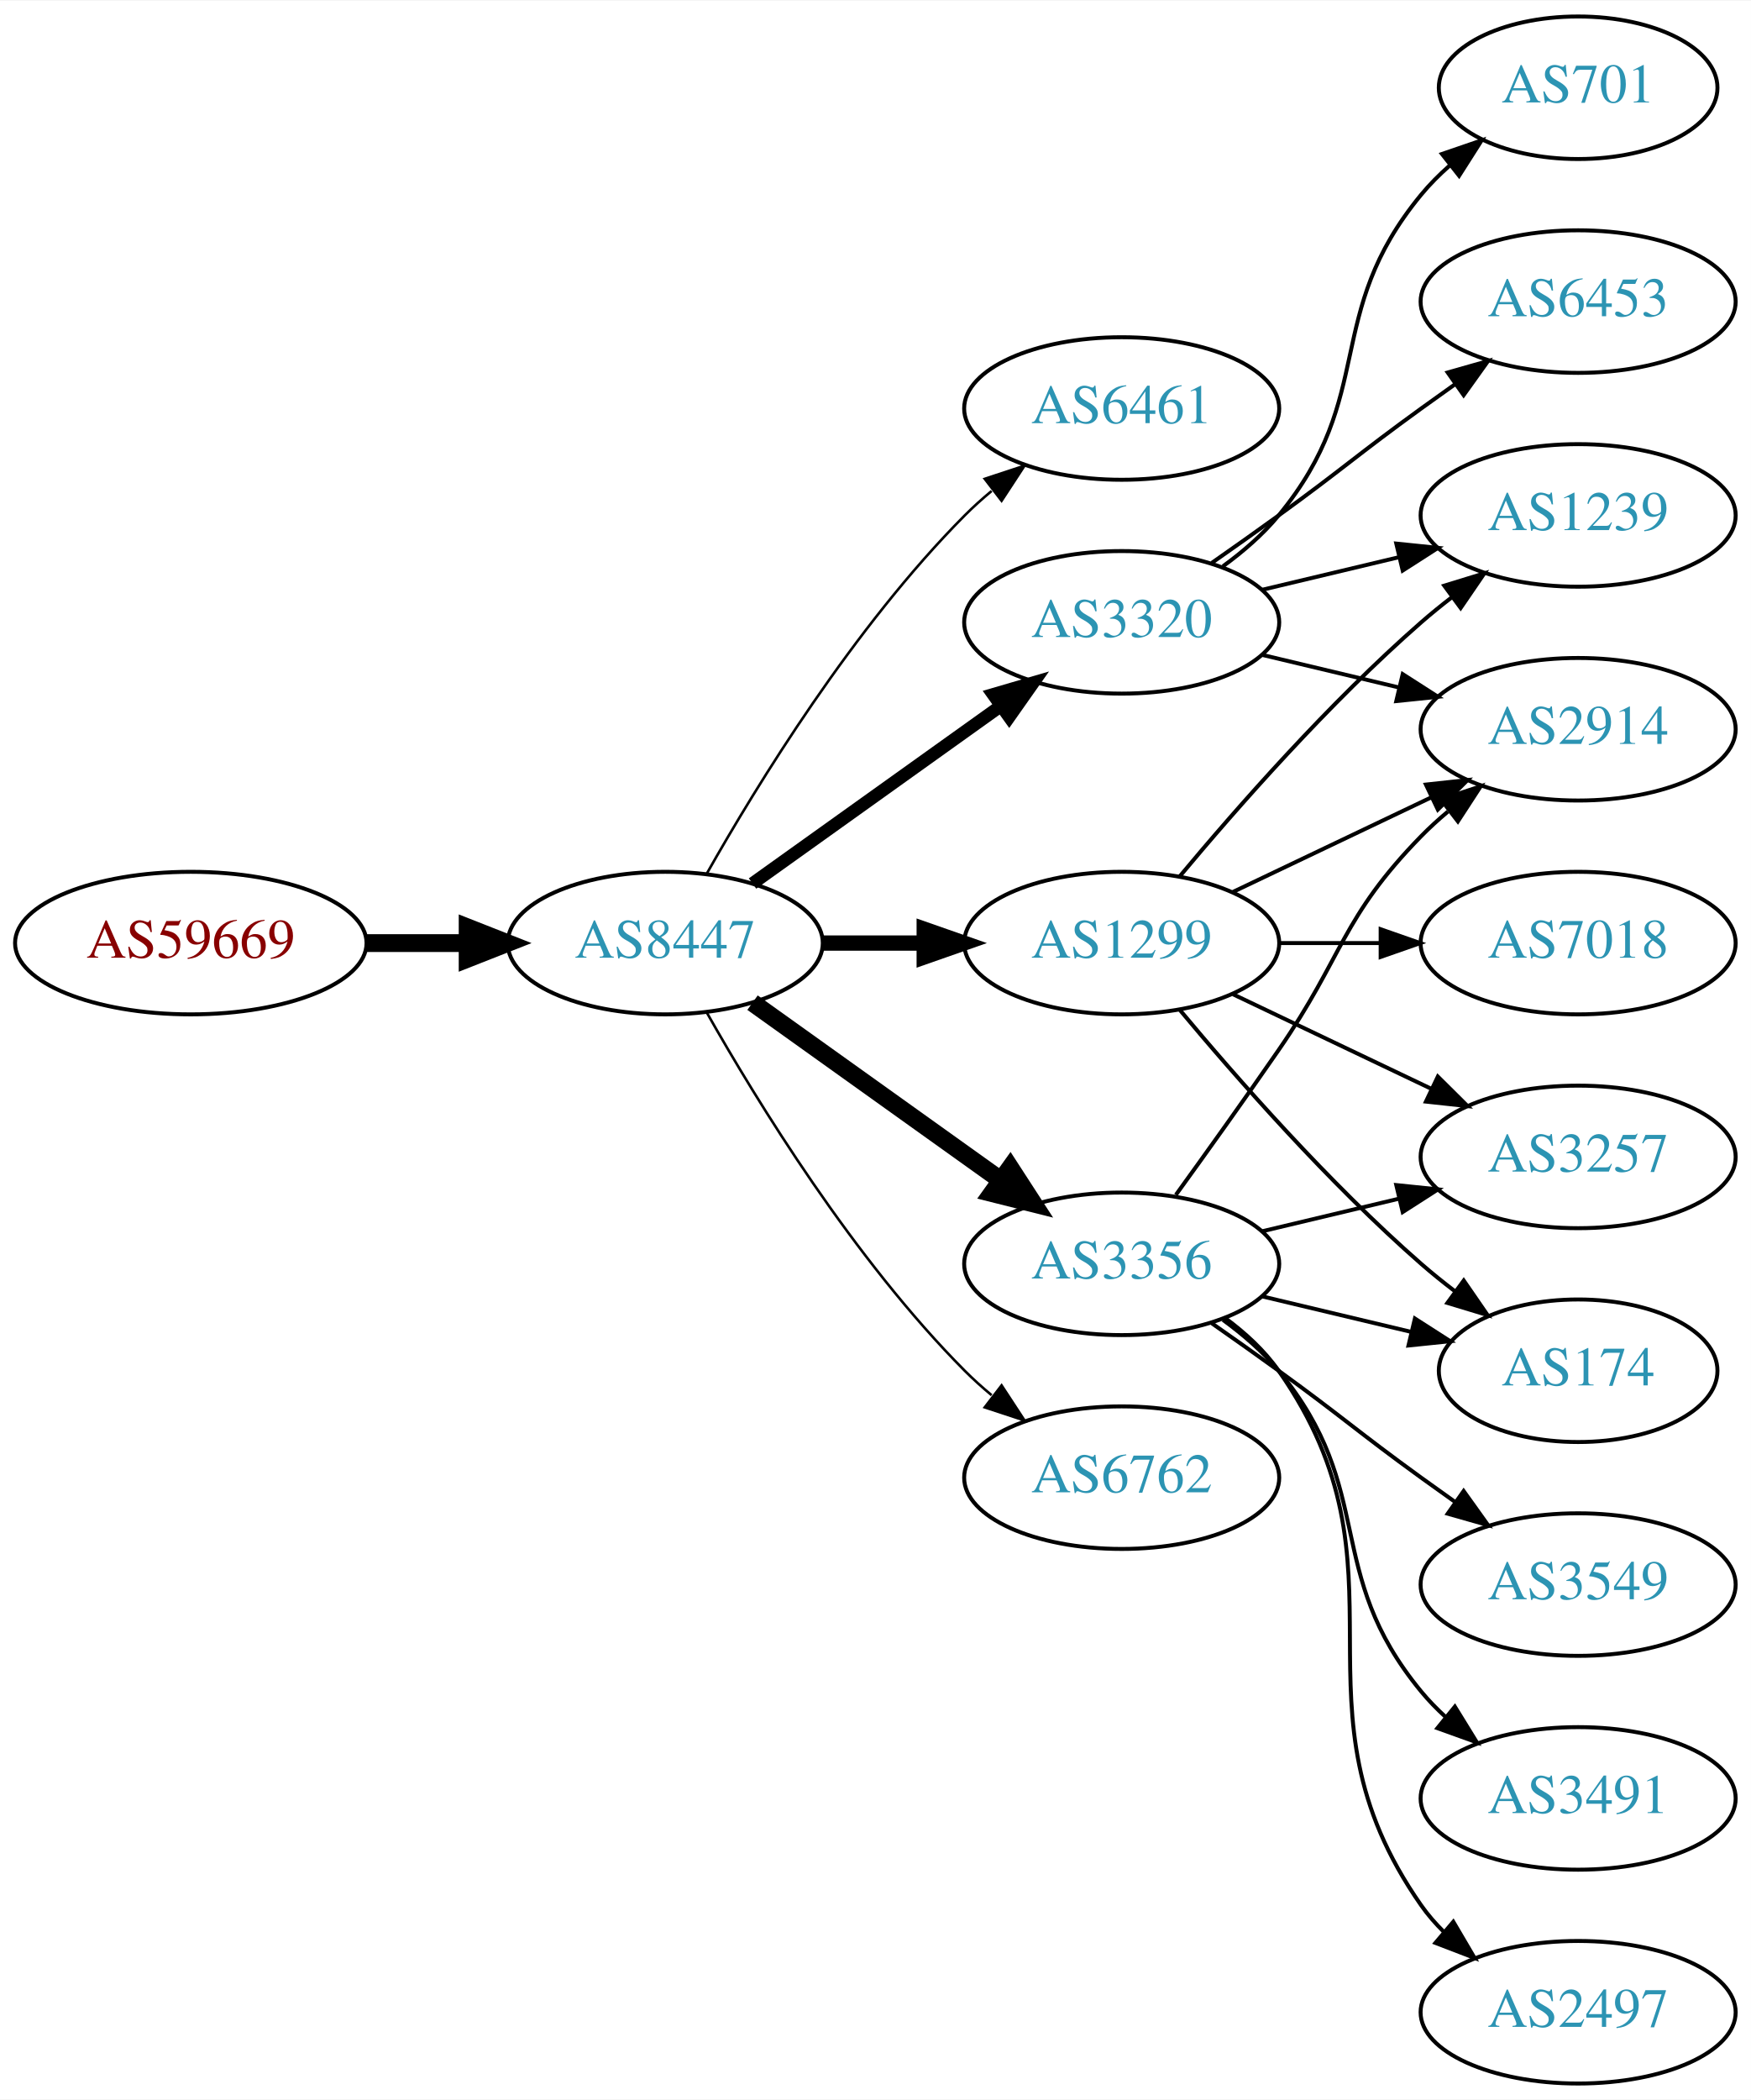
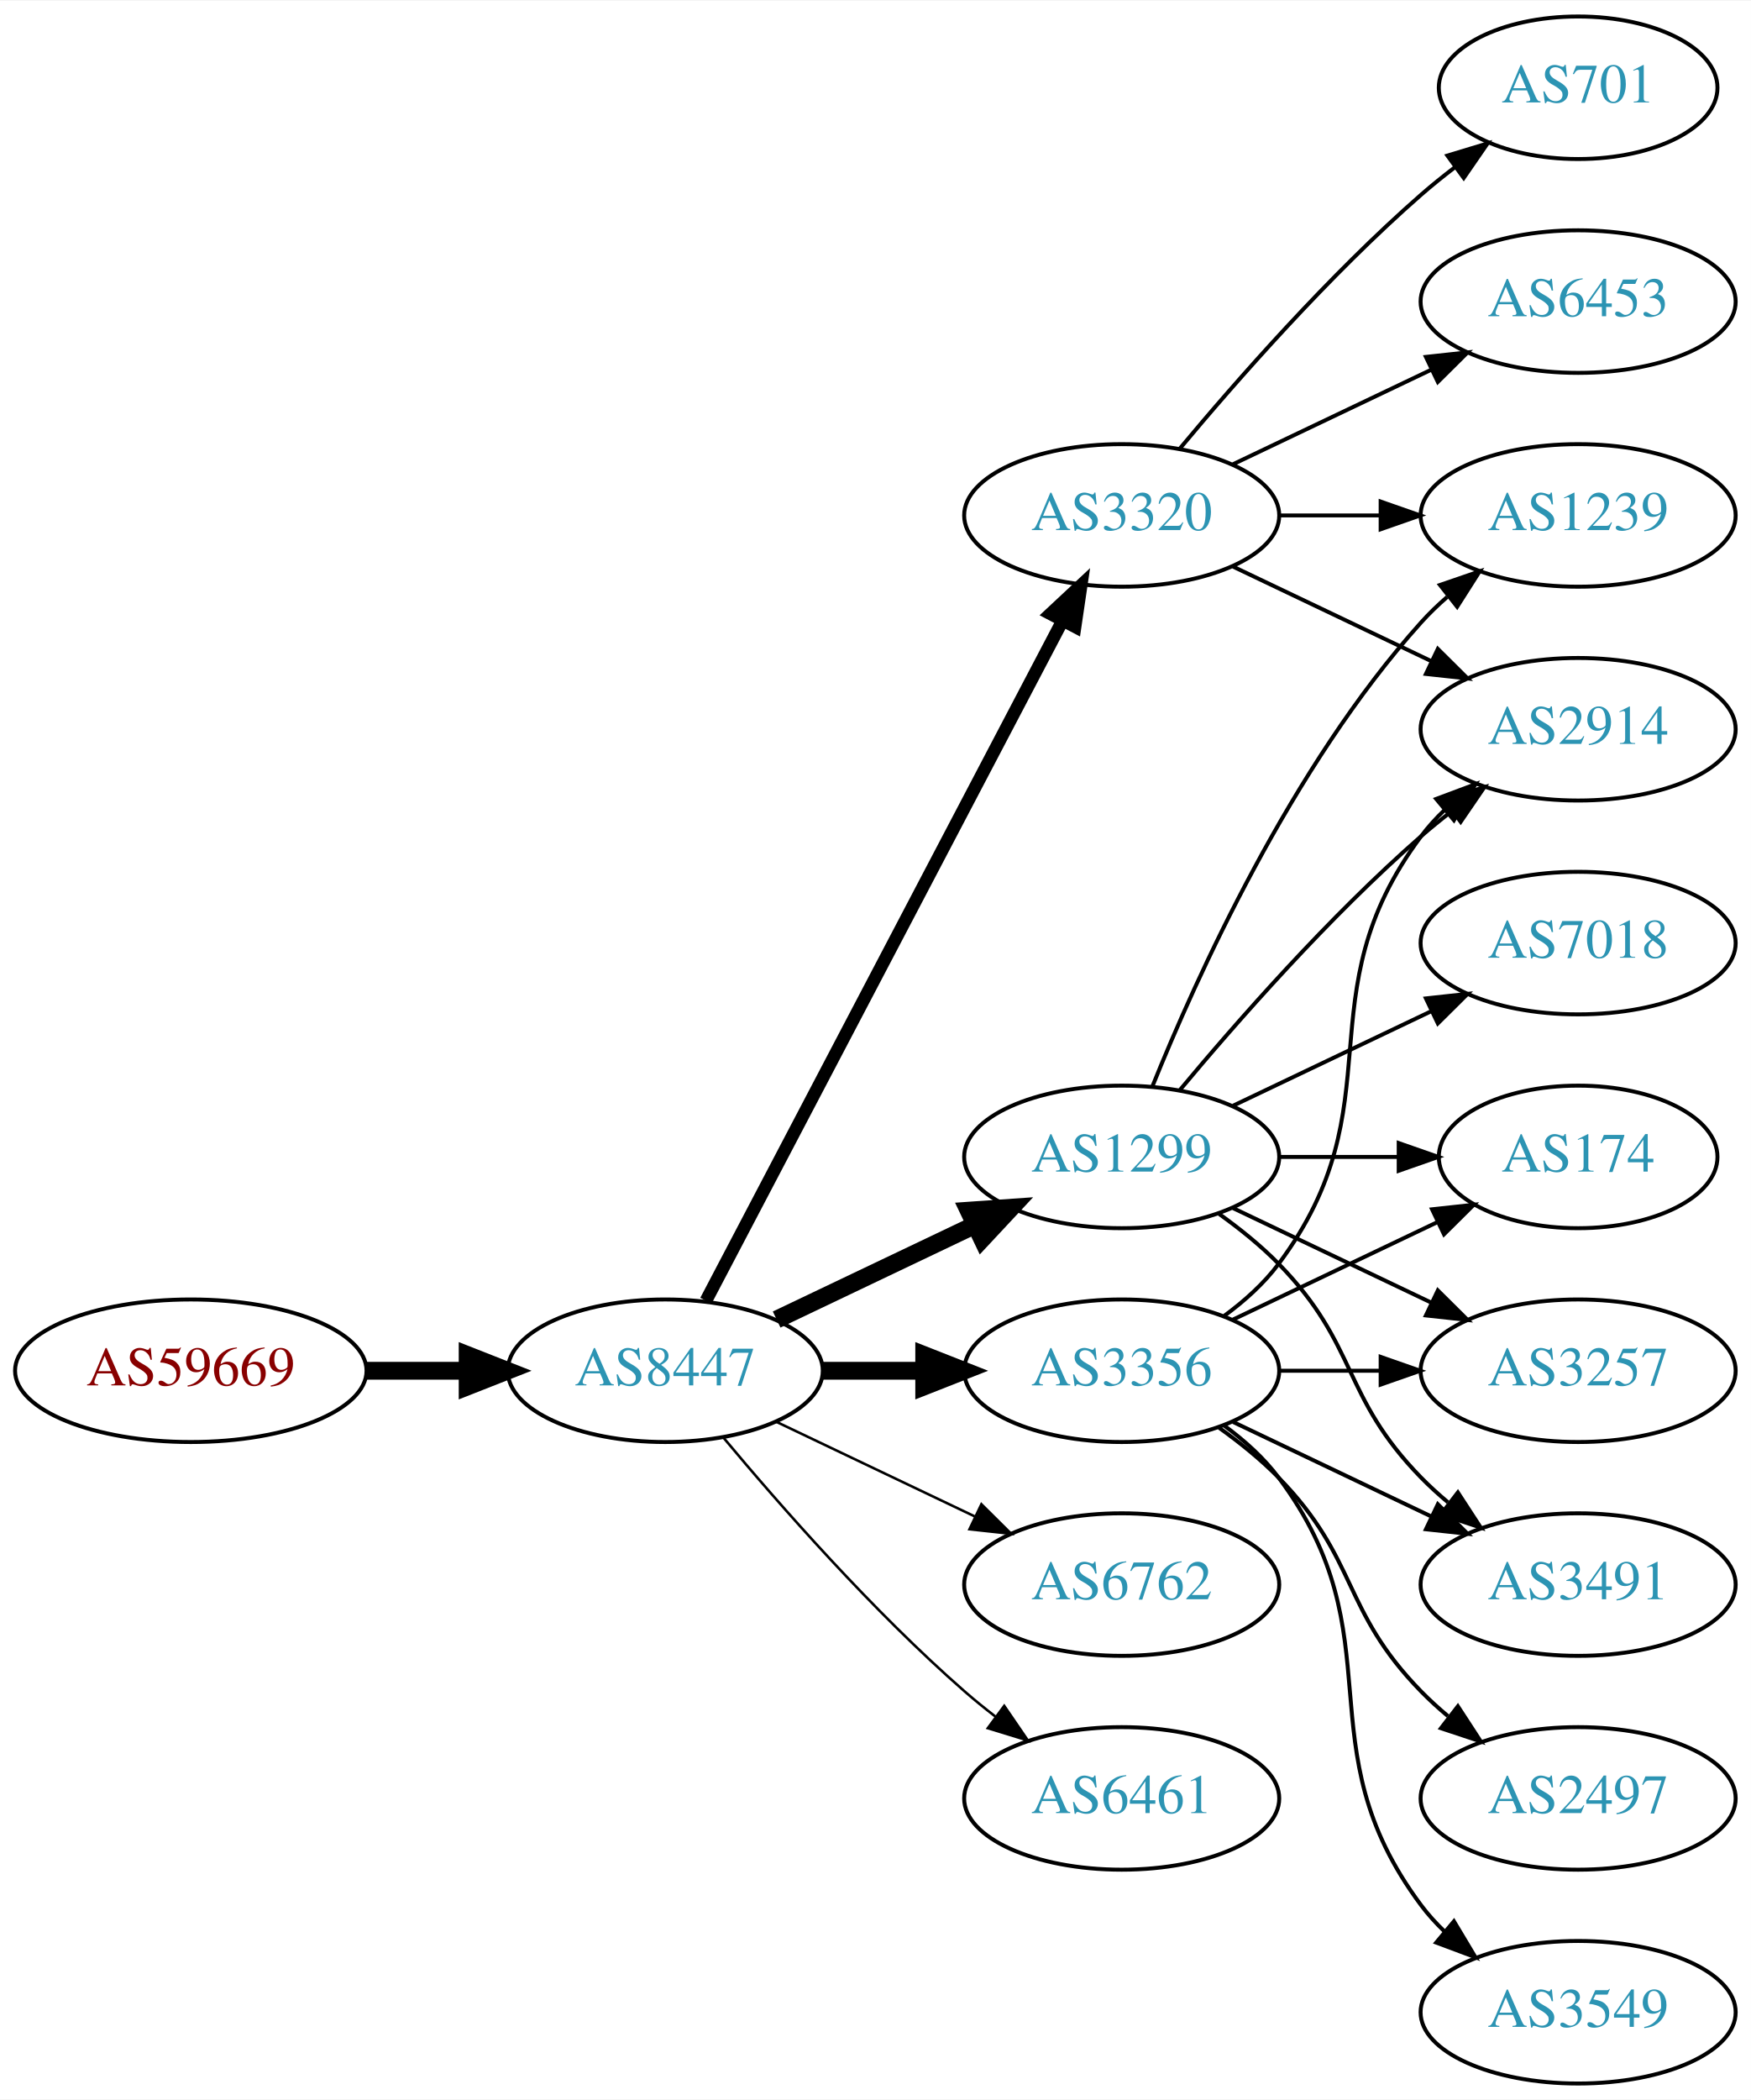
<svg xmlns="http://www.w3.org/2000/svg" xmlns:xlink="http://www.w3.org/1999/xlink" width="442pt" height="530pt" viewBox="0.00 0.00 442.27 530.00">
  <g id="graph0" class="graph" transform="scale(1 1) rotate(0) translate(4 526)">
    <polygon fill="white" stroke="none" points="-4,4 -4,-526 438.271,-526 438.271,4 -4,4" />
    <g id="node1" class="node">
      <g id="a_node1">
        <a xlink:href="/asn/59669" xlink:title="AS59669 ~ TSG Tourismus Salzburg GmbH [AT]">
-           <ellipse fill="#ffffff" stroke="black" cx="44.196" cy="-288" rx="44.393" ry="18" />
-           <text text-anchor="middle" x="44.196" y="-284.3" font-family="Times,serif" font-size="14.00" fill="#880000">AS59669</text>
+           <ellipse fill="#ffffff" stroke="black" cx="44.196" cy="-180" rx="44.393" ry="18" />
+           <text text-anchor="middle" x="44.196" y="-176.3" font-family="Times,serif" font-size="14.00" fill="#880000">AS59669</text>
        </a>
      </g>
    </g>
    <g id="node2" class="node">
      <g id="a_node2">
        <a xlink:href="/asn/8447" xlink:title="AS8447 ~ A1 Telekom Austria AG [AT]">
-           <ellipse fill="#ffffff" stroke="black" cx="164.039" cy="-288" rx="39.794" ry="18" />
-           <text text-anchor="middle" x="164.039" y="-284.3" font-family="Times,serif" font-size="14.00" fill="#2c94b3">AS8447</text>
+           <ellipse fill="#ffffff" stroke="black" cx="164.039" cy="-180" rx="39.794" ry="18" />
+           <text text-anchor="middle" x="164.039" y="-176.3" font-family="Times,serif" font-size="14.00" fill="#2c94b3">AS8447</text>
        </a>
      </g>
    </g>
    <g id="edge1" class="edge">
-       <path fill="none" stroke="black" stroke-width="4.5" d="M88.407,-288C96.72,-288 105.482,-288 113.965,-288" />
-       <polygon fill="black" stroke="black" stroke-width="4.5" points="114.123,-291.938 124.123,-288 114.123,-284.063 114.123,-291.938" />
+       <path fill="none" stroke="black" stroke-width="4.5" d="M88.407,-180C96.72,-180 105.482,-180 113.965,-180" />
+       <polygon fill="black" stroke="black" stroke-width="4.5" points="114.123,-183.938 124.123,-180 114.123,-176.063 114.123,-183.938" />
    </g>
    <g id="node3" class="node">
      <g id="a_node3">
-         <a xlink:href="/asn/6461" xlink:title="AS6461 ~ Zayo Bandwidth [US]">
-           <ellipse fill="#ffffff" stroke="black" cx="279.332" cy="-423" rx="39.794" ry="18" />
-           <text text-anchor="middle" x="279.332" y="-419.3" font-family="Times,serif" font-size="14.00" fill="#2c94b3">AS6461</text>
+         <a xlink:href="/asn/1299" xlink:title="AS1299 ~ Telia Carrier [EU]">
+           <ellipse fill="#ffffff" stroke="black" cx="279.332" cy="-234" rx="39.794" ry="18" />
+           <text text-anchor="middle" x="279.332" y="-230.3" font-family="Times,serif" font-size="14.00" fill="#2c94b3">AS1299</text>
        </a>
      </g>
    </g>
    <g id="edge2" class="edge">
-       <path fill="none" stroke="black" stroke-width="0.643" d="M174.498,-305.49C187.28,-328.096 211.712,-367.886 239.685,-396 241.796,-398.121 244.092,-400.188 246.477,-402.171" />
-       <polygon fill="black" stroke="black" stroke-width="0.643" points="244.73,-405.242 254.793,-408.556 248.993,-399.69 244.73,-405.242" />
+       <path fill="none" stroke="black" stroke-width="4.5" d="M192.175,-192.934C207.169,-200.081 225.99,-209.052 242.213,-216.785" />
+       <polygon fill="black" stroke="black" stroke-width="4.5" points="240.695,-220.423 251.417,-221.171 244.084,-213.314 240.695,-220.423" />
    </g>
    <g id="node4" class="node">
      <g id="a_node4">
        <a xlink:href="/asn/3320" xlink:title="AS3320 ~ DTAG [DE]">
-           <ellipse fill="#ffffff" stroke="black" cx="279.332" cy="-369" rx="39.794" ry="18" />
-           <text text-anchor="middle" x="279.332" y="-365.3" font-family="Times,serif" font-size="14.00" fill="#2c94b3">AS3320</text>
+           <ellipse fill="#ffffff" stroke="black" cx="279.332" cy="-396" rx="39.794" ry="18" />
+           <text text-anchor="middle" x="279.332" y="-392.3" font-family="Times,serif" font-size="14.00" fill="#2c94b3">AS3320</text>
        </a>
      </g>
    </g>
    <g id="edge3" class="edge">
-       <path fill="none" stroke="black" stroke-width="3.214" d="M186.083,-303.046C203.697,-315.639 229.036,-333.755 248.701,-347.816" />
-       <polygon fill="black" stroke="black" stroke-width="3.214" points="246.845,-350.791 257.016,-353.76 250.917,-345.097 246.845,-350.791" />
+       <path fill="none" stroke="black" stroke-width="3.214" d="M174.31,-197.676C194.151,-235.505 240.829,-324.499 264.316,-369.278" />
+       <polygon fill="black" stroke="black" stroke-width="3.214" points="261.347,-371.152 269.091,-378.383 267.546,-367.901 261.347,-371.152" />
    </g>
    <g id="node5" class="node">
      <g id="a_node5">
-         <a xlink:href="/asn/1299" xlink:title="AS1299 ~ Telia Carrier [EU]">
-           <ellipse fill="#ffffff" stroke="black" cx="279.332" cy="-288" rx="39.794" ry="18" />
-           <text text-anchor="middle" x="279.332" y="-284.3" font-family="Times,serif" font-size="14.00" fill="#2c94b3">AS1299</text>
+         <a xlink:href="/asn/3356" xlink:title="AS3356 ~ Level 3 Parent, LLC [US]">
+           <ellipse fill="#ffffff" stroke="black" cx="279.332" cy="-180" rx="39.794" ry="18" />
+           <text text-anchor="middle" x="279.332" y="-176.3" font-family="Times,serif" font-size="14.00" fill="#2c94b3">AS3356</text>
        </a>
      </g>
    </g>
    <g id="edge4" class="edge">
-       <path fill="none" stroke="black" stroke-width="3.857" d="M203.711,-288C211.914,-288 220.678,-288 229.21,-288" />
-       <polygon fill="black" stroke="black" stroke-width="3.857" points="229.449,-291.5 239.449,-288 229.449,-284.5 229.449,-291.5" />
+       <path fill="none" stroke="black" stroke-width="4.5" d="M203.711,-180C211.914,-180 220.678,-180 229.21,-180" />
+       <polygon fill="black" stroke="black" stroke-width="4.5" points="229.449,-183.938 239.449,-180 229.449,-176.063 229.449,-183.938" />
    </g>
    <g id="node6" class="node">
      <g id="a_node6">
-         <a xlink:href="/asn/3356" xlink:title="AS3356 ~ Level 3 Parent, LLC [US]">
-           <ellipse fill="#ffffff" stroke="black" cx="279.332" cy="-207" rx="39.794" ry="18" />
-           <text text-anchor="middle" x="279.332" y="-203.3" font-family="Times,serif" font-size="14.00" fill="#2c94b3">AS3356</text>
+         <a xlink:href="/asn/6762" xlink:title="AS6762 ~ TELECOM ITALIA SPARKLE S.p.A. [IT]">
+           <ellipse fill="#ffffff" stroke="black" cx="279.332" cy="-126" rx="39.794" ry="18" />
+           <text text-anchor="middle" x="279.332" y="-122.3" font-family="Times,serif" font-size="14.00" fill="#2c94b3">AS6762</text>
        </a>
      </g>
    </g>
    <g id="edge5" class="edge">
-       <path fill="none" stroke="black" stroke-width="4.5" d="M186.083,-272.954C203.697,-260.361 229.036,-242.245 248.701,-228.184" />
-       <polygon fill="black" stroke="black" stroke-width="4.5" points="251.171,-231.259 257.016,-222.24 246.591,-224.853 251.171,-231.259" />
+       <path fill="none" stroke="black" stroke-width="0.643" d="M192.175,-167.066C207.169,-159.919 225.99,-150.948 242.213,-143.215" />
+       <polygon fill="black" stroke="black" stroke-width="0.643" points="243.895,-146.291 251.417,-138.829 240.884,-139.972 243.895,-146.291" />
    </g>
    <g id="node7" class="node">
      <g id="a_node7">
-         <a xlink:href="/asn/6762" xlink:title="AS6762 ~ TELECOM ITALIA SPARKLE S.p.A. [IT]">
-           <ellipse fill="#ffffff" stroke="black" cx="279.332" cy="-153" rx="39.794" ry="18" />
-           <text text-anchor="middle" x="279.332" y="-149.3" font-family="Times,serif" font-size="14.00" fill="#2c94b3">AS6762</text>
+         <a xlink:href="/asn/6461" xlink:title="AS6461 ~ Zayo Bandwidth [US]">
+           <ellipse fill="#ffffff" stroke="black" cx="279.332" cy="-72" rx="39.794" ry="18" />
+           <text text-anchor="middle" x="279.332" y="-68.3" font-family="Times,serif" font-size="14.00" fill="#2c94b3">AS6461</text>
        </a>
      </g>
    </g>
    <g id="edge6" class="edge">
-       <path fill="none" stroke="black" stroke-width="0.643" d="M174.498,-270.51C187.28,-247.904 211.712,-208.114 239.685,-180 241.796,-177.879 244.092,-175.812 246.477,-173.829" />
-       <polygon fill="black" stroke="black" stroke-width="0.643" points="248.993,-176.31 254.793,-167.444 244.73,-170.758 248.993,-176.31" />
+       <path fill="none" stroke="black" stroke-width="0.643" d="M178.669,-163.183C192.951,-146.071 216.498,-119.255 239.685,-99 242.151,-96.846 244.789,-94.706 247.487,-92.628" />
+       <polygon fill="black" stroke="black" stroke-width="0.643" points="249.66,-95.375 255.641,-86.63 245.512,-89.736 249.66,-95.375" />
    </g>
    <g id="node8" class="node">
      <g id="a_node8">
-         <a xlink:href="/asn/1239" xlink:title="AS1239 ~ Sprint [US]">
-           <ellipse fill="#ffffff" stroke="black" cx="394.625" cy="-396" rx="39.794" ry="18" />
-           <text text-anchor="middle" x="394.625" y="-392.3" font-family="Times,serif" font-size="14.00" fill="#2c94b3">AS1239</text>
-         </a>
-       </g>
-     </g>
-     <g id="edge21" class="edge">
-       <path fill="none" stroke="black" d="M314.939,-377.248C325.81,-379.838 337.964,-382.735 349.407,-385.462" />
-       <polygon fill="black" stroke="black" points="348.69,-388.889 359.229,-387.803 350.313,-382.08 348.69,-388.889" />
-     </g>
-     <g id="node11" class="node">
-       <g id="a_node11">
-         <a xlink:href="/asn/2914" xlink:title="AS2914 ~ NTT America, Inc. [US]">
-           <ellipse fill="#ffffff" stroke="black" cx="394.625" cy="-342" rx="39.794" ry="18" />
-           <text text-anchor="middle" x="394.625" y="-338.3" font-family="Times,serif" font-size="14.00" fill="#2c94b3">AS2914</text>
-         </a>
-       </g>
-     </g>
-     <g id="edge19" class="edge">
-       <path fill="none" stroke="black" d="M314.939,-360.752C325.81,-358.162 337.964,-355.265 349.407,-352.538" />
-       <polygon fill="black" stroke="black" points="350.313,-355.92 359.229,-350.197 348.69,-349.111 350.313,-355.92" />
-     </g>
-     <g id="node16" class="node">
-       <g id="a_node16">
-         <a xlink:href="/asn/701" xlink:title="AS701 ~ UUNET [US]">
-           <ellipse fill="#ffffff" stroke="black" cx="394.625" cy="-504" rx="35.194" ry="18" />
-           <text text-anchor="middle" x="394.625" y="-500.3" font-family="Times,serif" font-size="14.00" fill="#2c94b3">AS701</text>
-         </a>
-       </g>
-     </g>
-     <g id="edge18" class="edge">
-       <path fill="none" stroke="black" d="M304.912,-383.156C310.007,-386.872 315.02,-391.201 318.978,-396 344.043,-426.394 329.913,-446.606 354.978,-477 357.113,-479.589 359.556,-482.041 362.152,-484.334" />
-       <polygon fill="black" stroke="black" points="360.229,-487.275 370.251,-490.712 364.56,-481.775 360.229,-487.275" />
-     </g>
-     <g id="node17" class="node">
-       <g id="a_node17">
-         <a xlink:href="/asn/6453" xlink:title="AS6453 ~ TATA COMMUNICATIONS (AMERICA) INC [US]">
-           <ellipse fill="#ffffff" stroke="black" cx="394.625" cy="-450" rx="39.794" ry="18" />
-           <text text-anchor="middle" x="394.625" y="-446.3" font-family="Times,serif" font-size="14.00" fill="#2c94b3">AS6453</text>
-         </a>
-       </g>
-     </g>
-     <g id="edge20" class="edge">
-       <path fill="none" stroke="black" d="M302.089,-384.009C307.623,-387.879 313.542,-392.064 318.978,-396 335.178,-407.729 338.778,-411.271 354.978,-423 357.781,-425.029 360.712,-427.125 363.653,-429.21" />
-       <polygon fill="black" stroke="black" points="361.675,-432.097 371.868,-434.991 365.704,-426.373 361.675,-432.097" />
+         <a xlink:href="/asn/174" xlink:title="AS174 ~ Cogent Communications [US]">
+           <ellipse fill="#ffffff" stroke="black" cx="394.625" cy="-234" rx="35.194" ry="18" />
+           <text text-anchor="middle" x="394.625" y="-230.3" font-family="Times,serif" font-size="14.00" fill="#2c94b3">AS174</text>
+         </a>
+       </g>
    </g>
    <g id="edge7" class="edge">
-       <path fill="none" stroke="black" d="M293.962,-304.817C308.244,-321.929 331.791,-348.745 354.978,-369 357.444,-371.154 360.082,-373.294 362.78,-375.372" />
-       <polygon fill="black" stroke="black" points="360.805,-378.264 370.934,-381.37 364.953,-372.625 360.805,-378.264" />
+       <path fill="none" stroke="black" d="M319.004,-234C328.709,-234 339.2,-234 349.163,-234" />
+       <polygon fill="black" stroke="black" points="349.299,-237.5 359.299,-234 349.299,-230.5 349.299,-237.5" />
    </g>
    <g id="node9" class="node">
      <g id="a_node9">
        <a xlink:href="/asn/7018" xlink:title="AS7018 ~ AT&amp;T Services, Inc. [US]">
          <ellipse fill="#ffffff" stroke="black" cx="394.625" cy="-288" rx="39.794" ry="18" />
          <text text-anchor="middle" x="394.625" y="-284.3" font-family="Times,serif" font-size="14.00" fill="#2c94b3">AS7018</text>
        </a>
      </g>
    </g>
    <g id="edge8" class="edge">
-       <path fill="none" stroke="black" d="M319.004,-288C327.207,-288 335.971,-288 344.503,-288" />
-       <polygon fill="black" stroke="black" points="344.742,-291.5 354.742,-288 344.742,-284.5 344.742,-291.5" />
+       <path fill="none" stroke="black" d="M307.468,-246.934C322.462,-254.081 341.283,-263.052 357.506,-270.785" />
+       <polygon fill="black" stroke="black" points="356.177,-274.028 366.71,-275.171 359.188,-267.709 356.177,-274.028" />
    </g>
    <g id="node10" class="node">
      <g id="a_node10">
-         <a xlink:href="/asn/174" xlink:title="AS174 ~ Cogent Communications [US]">
-           <ellipse fill="#ffffff" stroke="black" cx="394.625" cy="-180" rx="35.194" ry="18" />
-           <text text-anchor="middle" x="394.625" y="-176.3" font-family="Times,serif" font-size="14.00" fill="#2c94b3">AS174</text>
+         <a xlink:href="/asn/2914" xlink:title="AS2914 ~ NTT America, Inc. [US]">
+           <ellipse fill="#ffffff" stroke="black" cx="394.625" cy="-342" rx="39.794" ry="18" />
+           <text text-anchor="middle" x="394.625" y="-338.3" font-family="Times,serif" font-size="14.00" fill="#2c94b3">AS2914</text>
        </a>
      </g>
    </g>
    <g id="edge9" class="edge">
-       <path fill="none" stroke="black" d="M293.962,-271.183C308.244,-254.071 331.791,-227.255 354.978,-207 357.648,-204.668 360.521,-202.352 363.451,-200.114" />
-       <polygon fill="black" stroke="black" points="365.729,-202.784 371.742,-194.061 361.602,-197.13 365.729,-202.784" />
+       <path fill="none" stroke="black" d="M293.962,-250.817C308.244,-267.929 331.791,-294.745 354.978,-315 357.444,-317.154 360.082,-319.294 362.78,-321.372" />
+       <polygon fill="black" stroke="black" points="360.805,-324.264 370.934,-327.37 364.953,-318.625 360.805,-324.264" />
+     </g>
+     <g id="node11" class="node">
+       <g id="a_node11">
+         <a xlink:href="/asn/3257" xlink:title="AS3257 ~ GTT [DE]">
+           <ellipse fill="#ffffff" stroke="black" cx="394.625" cy="-180" rx="39.794" ry="18" />
+           <text text-anchor="middle" x="394.625" y="-176.3" font-family="Times,serif" font-size="14.00" fill="#2c94b3">AS3257</text>
+         </a>
+       </g>
    </g>
    <g id="edge10" class="edge">
-       <path fill="none" stroke="black" d="M307.468,-300.934C322.462,-308.081 341.283,-317.052 357.506,-324.785" />
-       <polygon fill="black" stroke="black" points="356.177,-328.028 366.71,-329.171 359.188,-321.709 356.177,-328.028" />
+       <path fill="none" stroke="black" d="M307.468,-221.066C322.462,-213.919 341.283,-204.948 357.506,-197.215" />
+       <polygon fill="black" stroke="black" points="359.188,-200.291 366.71,-192.829 356.177,-193.972 359.188,-200.291" />
    </g>
    <g id="node12" class="node">
      <g id="a_node12">
-         <a xlink:href="/asn/3257" xlink:title="AS3257 ~ GTT [DE]">
-           <ellipse fill="#ffffff" stroke="black" cx="394.625" cy="-234" rx="39.794" ry="18" />
-           <text text-anchor="middle" x="394.625" y="-230.3" font-family="Times,serif" font-size="14.00" fill="#2c94b3">AS3257</text>
+         <a xlink:href="/asn/1239" xlink:title="AS1239 ~ Sprint [US]">
+           <ellipse fill="#ffffff" stroke="black" cx="394.625" cy="-396" rx="39.794" ry="18" />
+           <text text-anchor="middle" x="394.625" y="-392.3" font-family="Times,serif" font-size="14.00" fill="#2c94b3">AS1239</text>
        </a>
      </g>
    </g>
    <g id="edge11" class="edge">
-       <path fill="none" stroke="black" d="M307.468,-275.066C322.462,-267.919 341.283,-258.948 357.506,-251.215" />
-       <polygon fill="black" stroke="black" points="359.188,-254.291 366.71,-246.829 356.177,-247.972 359.188,-254.291" />
-     </g>
-     <g id="edge17" class="edge">
-       <path fill="none" stroke="black" d="M314.939,-198.752C326.733,-195.942 340.038,-192.771 352.306,-189.847" />
-       <polygon fill="black" stroke="black" points="353.394,-193.186 362.311,-187.463 351.772,-186.376 353.394,-193.186" />
-     </g>
-     <g id="edge16" class="edge">
-       <path fill="none" stroke="black" d="M293.011,-224.406C300.626,-234.937 310.459,-248.67 318.978,-261 335.374,-284.731 334.806,-294.383 354.978,-315 357.071,-317.139 359.354,-319.218 361.731,-321.21" />
-       <polygon fill="black" stroke="black" points="359.974,-324.275 370.031,-327.611 364.249,-318.732 359.974,-324.275" />
-     </g>
-     <g id="edge12" class="edge">
-       <path fill="none" stroke="black" d="M314.939,-215.248C325.81,-217.838 337.964,-220.735 349.407,-223.462" />
-       <polygon fill="black" stroke="black" points="348.69,-226.889 359.229,-225.803 350.313,-220.08 348.69,-226.889" />
+       <path fill="none" stroke="black" d="M287.079,-251.787C298.13,-279.243 322.184,-332.578 354.978,-369 356.98,-371.224 359.199,-373.363 361.532,-375.397" />
+       <polygon fill="black" stroke="black" points="359.73,-378.433 369.751,-381.873 364.062,-372.935 359.73,-378.433" />
    </g>
    <g id="node13" class="node">
      <g id="a_node13">
-         <a xlink:href="/asn/3549" xlink:title="AS3549 ~ Level 3 Parent, LLC [US]">
+         <a xlink:href="/asn/3491" xlink:title="AS3491 ~ PCCW Global, Inc. [US]">
          <ellipse fill="#ffffff" stroke="black" cx="394.625" cy="-126" rx="39.794" ry="18" />
-           <text text-anchor="middle" x="394.625" y="-122.3" font-family="Times,serif" font-size="14.00" fill="#2c94b3">AS3549</text>
-         </a>
-       </g>
-     </g>
-     <g id="edge13" class="edge">
-       <path fill="none" stroke="black" d="M302.089,-191.991C307.623,-188.121 313.542,-183.936 318.978,-180 335.178,-168.271 338.778,-164.729 354.978,-153 357.781,-150.971 360.712,-148.875 363.653,-146.79" />
-       <polygon fill="black" stroke="black" points="365.704,-149.627 371.868,-141.009 361.675,-143.903 365.704,-149.627" />
+           <text text-anchor="middle" x="394.625" y="-122.3" font-family="Times,serif" font-size="14.00" fill="#2c94b3">AS3491</text>
+         </a>
+       </g>
+     </g>
+     <g id="edge12" class="edge">
+       <path fill="none" stroke="black" d="M303.926,-219.611C309.182,-215.852 314.513,-211.563 318.978,-207 339.151,-186.383 334.806,-173.617 354.978,-153 357.071,-150.861 359.354,-148.782 361.731,-146.79" />
+       <polygon fill="black" stroke="black" points="364.249,-149.268 370.031,-140.389 359.974,-143.725 364.249,-149.268" />
+     </g>
+     <g id="edge16" class="edge">
+       <path fill="none" stroke="black" d="M307.468,-383.066C322.462,-375.919 341.283,-366.948 357.506,-359.215" />
+       <polygon fill="black" stroke="black" points="359.188,-362.291 366.71,-354.829 356.177,-355.972 359.188,-362.291" />
+     </g>
+     <g id="edge14" class="edge">
+       <path fill="none" stroke="black" d="M319.004,-396C327.207,-396 335.971,-396 344.503,-396" />
+       <polygon fill="black" stroke="black" points="344.742,-399.5 354.742,-396 344.742,-392.5 344.742,-399.5" />
    </g>
    <g id="node14" class="node">
      <g id="a_node14">
-         <a xlink:href="/asn/3491" xlink:title="AS3491 ~ PCCW Global, Inc. [US]">
-           <ellipse fill="#ffffff" stroke="black" cx="394.625" cy="-72" rx="39.794" ry="18" />
-           <text text-anchor="middle" x="394.625" y="-68.3" font-family="Times,serif" font-size="14.00" fill="#2c94b3">AS3491</text>
-         </a>
-       </g>
-     </g>
-     <g id="edge14" class="edge">
-       <path fill="none" stroke="black" d="M304.912,-192.844C310.007,-189.128 315.02,-184.799 318.978,-180 344.043,-149.606 329.913,-129.394 354.978,-99 356.833,-96.751 358.92,-94.604 361.139,-92.576" />
-       <polygon fill="black" stroke="black" points="363.488,-95.177 369.044,-86.156 359.075,-89.744 363.488,-95.177" />
+         <a xlink:href="/asn/701" xlink:title="AS701 ~ UUNET [US]">
+           <ellipse fill="#ffffff" stroke="black" cx="394.625" cy="-504" rx="35.194" ry="18" />
+           <text text-anchor="middle" x="394.625" y="-500.3" font-family="Times,serif" font-size="14.00" fill="#2c94b3">AS701</text>
+         </a>
+       </g>
+     </g>
+     <g id="edge13" class="edge">
+       <path fill="none" stroke="black" d="M293.962,-412.817C308.244,-429.929 331.791,-456.745 354.978,-477 357.648,-479.332 360.521,-481.648 363.451,-483.886" />
+       <polygon fill="black" stroke="black" points="361.602,-486.87 371.742,-489.939 365.729,-481.216 361.602,-486.87" />
    </g>
    <g id="node15" class="node">
      <g id="a_node15">
+         <a xlink:href="/asn/6453" xlink:title="AS6453 ~ TATA COMMUNICATIONS (AMERICA) INC [US]">
+           <ellipse fill="#ffffff" stroke="black" cx="394.625" cy="-450" rx="39.794" ry="18" />
+           <text text-anchor="middle" x="394.625" y="-446.3" font-family="Times,serif" font-size="14.00" fill="#2c94b3">AS6453</text>
+         </a>
+       </g>
+     </g>
+     <g id="edge15" class="edge">
+       <path fill="none" stroke="black" d="M307.468,-408.934C322.462,-416.081 341.283,-425.052 357.506,-432.785" />
+       <polygon fill="black" stroke="black" points="356.177,-436.028 366.71,-437.171 359.188,-429.709 356.177,-436.028" />
+     </g>
+     <g id="edge20" class="edge">
+       <path fill="none" stroke="black" d="M307.468,-192.934C322.9,-200.29 342.385,-209.577 358.92,-217.459" />
+       <polygon fill="black" stroke="black" points="357.729,-220.768 368.262,-221.911 360.741,-214.449 357.729,-220.768" />
+     </g>
+     <g id="edge19" class="edge">
+       <path fill="none" stroke="black" d="M305.262,-193.882C310.338,-197.611 315.256,-202.016 318.978,-207 349.249,-247.542 324.707,-274.458 354.978,-315 356.723,-317.336 358.73,-319.545 360.893,-321.617" />
+       <polygon fill="black" stroke="black" points="358.771,-324.405 368.694,-328.118 363.253,-319.027 358.771,-324.405" />
+     </g>
+     <g id="edge18" class="edge">
+       <path fill="none" stroke="black" d="M319.004,-180C327.207,-180 335.971,-180 344.503,-180" />
+       <polygon fill="black" stroke="black" points="344.742,-183.5 354.742,-180 344.742,-176.5 344.742,-183.5" />
+     </g>
+     <g id="edge22" class="edge">
+       <path fill="none" stroke="black" d="M307.468,-167.066C322.462,-159.919 341.283,-150.948 357.506,-143.215" />
+       <polygon fill="black" stroke="black" points="359.188,-146.291 366.71,-138.829 356.177,-139.972 359.188,-146.291" />
+     </g>
+     <g id="node16" class="node">
+       <g id="a_node16">
        <a xlink:href="/asn/2497" xlink:title="AS2497 ~ Internet Initiative Japan Inc. [JP]">
+           <ellipse fill="#ffffff" stroke="black" cx="394.625" cy="-72" rx="39.794" ry="18" />
+           <text text-anchor="middle" x="394.625" y="-68.3" font-family="Times,serif" font-size="14.00" fill="#2c94b3">AS2497</text>
+         </a>
+       </g>
+     </g>
+     <g id="edge17" class="edge">
+       <path fill="none" stroke="black" d="M303.926,-165.611C309.182,-161.852 314.513,-157.563 318.978,-153 339.151,-132.383 334.806,-119.617 354.978,-99 357.071,-96.861 359.354,-94.782 361.731,-92.79" />
+       <polygon fill="black" stroke="black" points="364.249,-95.268 370.031,-86.389 359.974,-89.725 364.249,-95.268" />
+     </g>
+     <g id="node17" class="node">
+       <g id="a_node17">
+         <a xlink:href="/asn/3549" xlink:title="AS3549 ~ Level 3 Parent, LLC [US]">
          <ellipse fill="#ffffff" stroke="black" cx="394.625" cy="-18" rx="39.794" ry="18" />
-           <text text-anchor="middle" x="394.625" y="-14.3" font-family="Times,serif" font-size="14.00" fill="#2c94b3">AS2497</text>
-         </a>
-       </g>
-     </g>
-     <g id="edge15" class="edge">
-       <path fill="none" stroke="black" d="M305.491,-193.284C310.555,-189.545 315.411,-185.096 318.978,-180 354.592,-129.131 319.365,-95.869 354.978,-45 356.65,-42.611 358.606,-40.365 360.733,-38.267" />
-       <polygon fill="black" stroke="black" points="363.097,-40.851 368.465,-31.716 358.573,-35.51 363.097,-40.851" />
+           <text text-anchor="middle" x="394.625" y="-14.3" font-family="Times,serif" font-size="14.00" fill="#2c94b3">AS3549</text>
+         </a>
+       </g>
+     </g>
+     <g id="edge21" class="edge">
+       <path fill="none" stroke="black" d="M305.262,-166.118C310.338,-162.389 315.256,-157.984 318.978,-153 349.249,-112.458 324.707,-85.542 354.978,-45 356.723,-42.664 358.73,-40.455 360.893,-38.383" />
+       <polygon fill="black" stroke="black" points="363.253,-40.973 368.694,-31.882 358.771,-35.595 363.253,-40.973" />
    </g>
  </g>
</svg>
